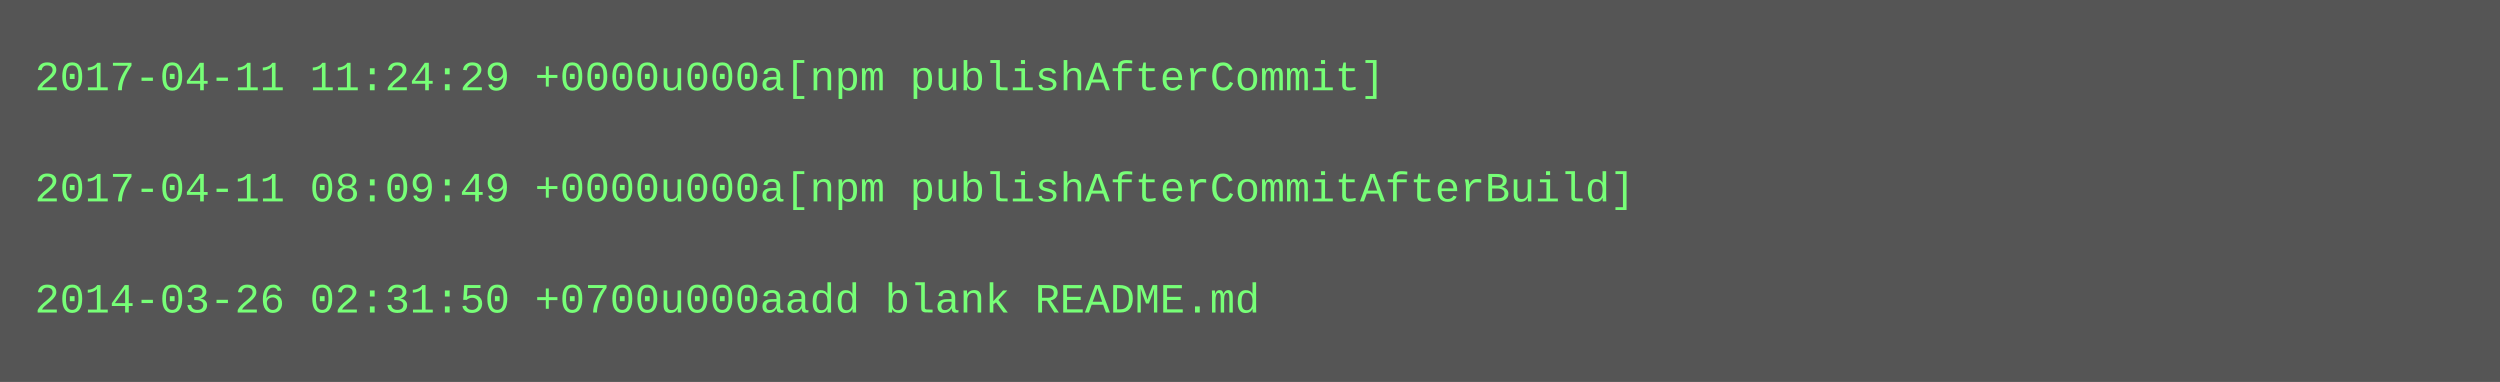
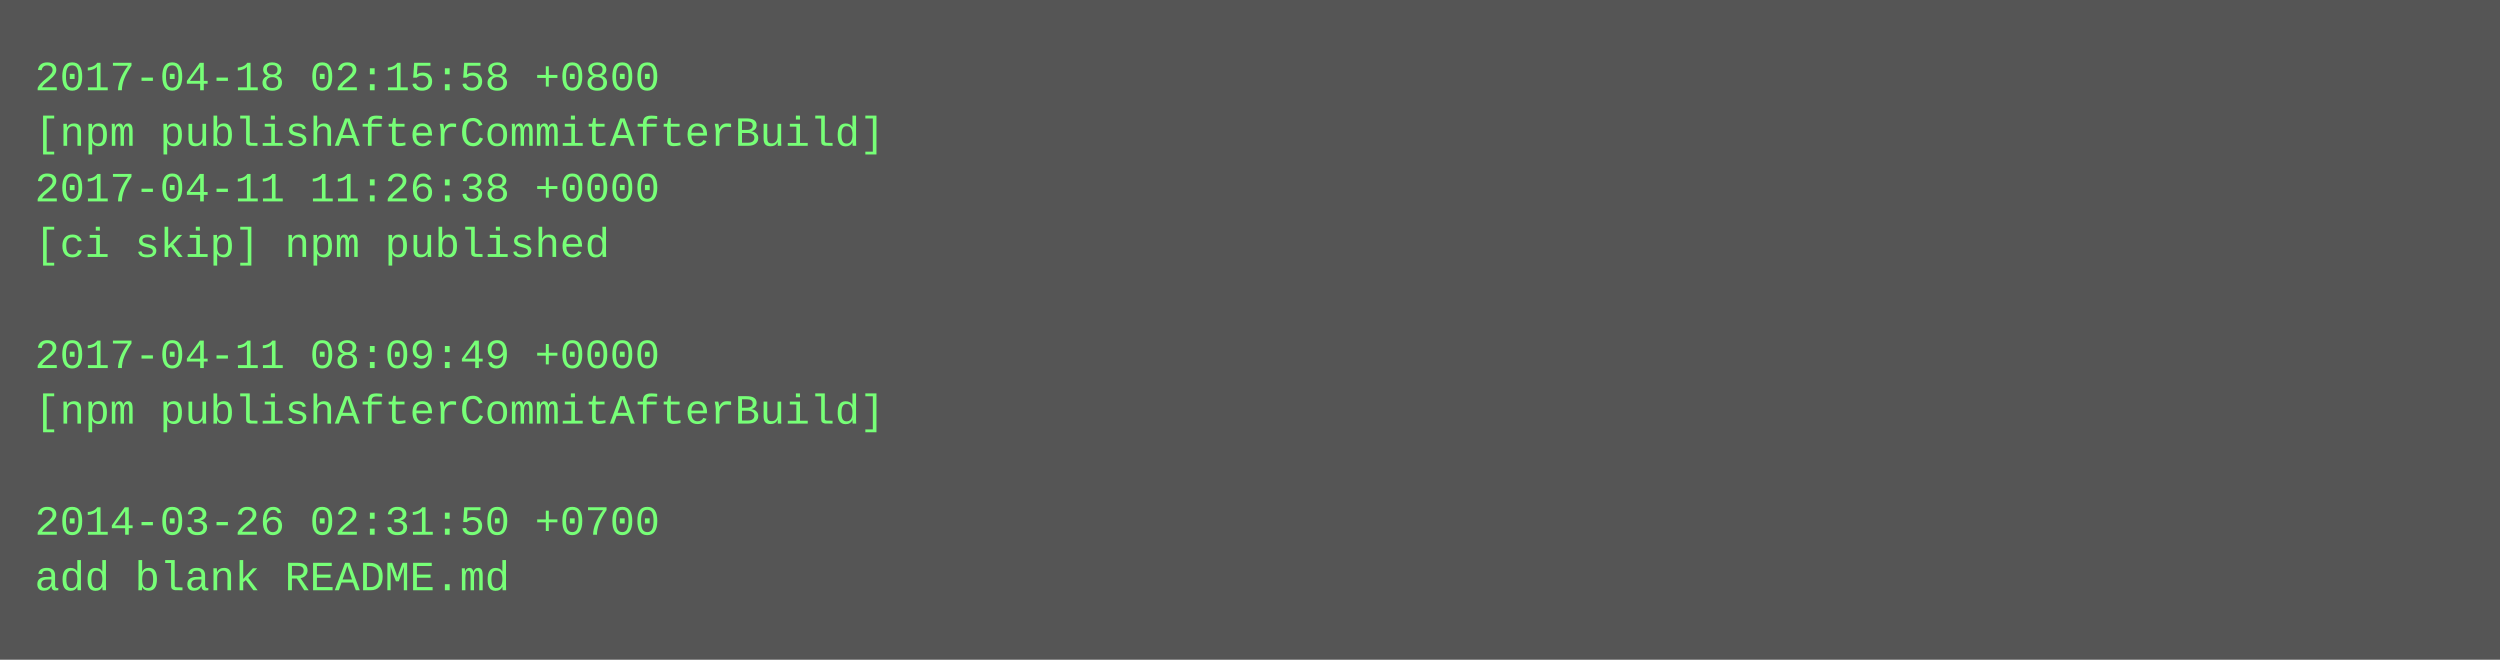
- <svg xmlns="http://www.w3.org/2000/svg" height="110" width="720">
-   <rect height="110" fill="#555" width="720" />
+ <svg xmlns="http://www.w3.org/2000/svg" height="190" width="720">
+   <rect height="190" fill="#555" width="720" />
  <text fill="#7f7" font-family="Courier New" font-size="12" xml:space="preserve">
-     <tspan x="10" y="26">2017-04-11 11:24:29 +0000u000a[npm publishAfterCommit]</tspan>
-     <tspan x="10" y="42" />
-     <tspan x="10" y="58">2017-04-11 08:09:49 +0000u000a[npm publishAfterCommitAfterBuild]</tspan>
-     <tspan x="10" y="74" />
-     <tspan x="10" y="90">2014-03-26 02:31:50 +0700u000aadd blank README.md</tspan>
+     <tspan x="10" y="26">2017-04-18 02:15:58 +0800</tspan>
+     <tspan x="10" y="42">[npm publishAfterCommitAfterBuild]</tspan>
+     <tspan x="10" y="58">2017-04-11 11:26:38 +0000</tspan>
+     <tspan x="10" y="74">[ci skip] npm published</tspan>
+     <tspan x="10" y="90" />
+     <tspan x="10" y="106">2017-04-11 08:09:49 +0000</tspan>
+     <tspan x="10" y="122">[npm publishAfterCommitAfterBuild]</tspan>
+     <tspan x="10" y="138" />
+     <tspan x="10" y="154">2014-03-26 02:31:50 +0700</tspan>
+     <tspan x="10" y="170">add blank README.md</tspan>
  </text>
</svg>
